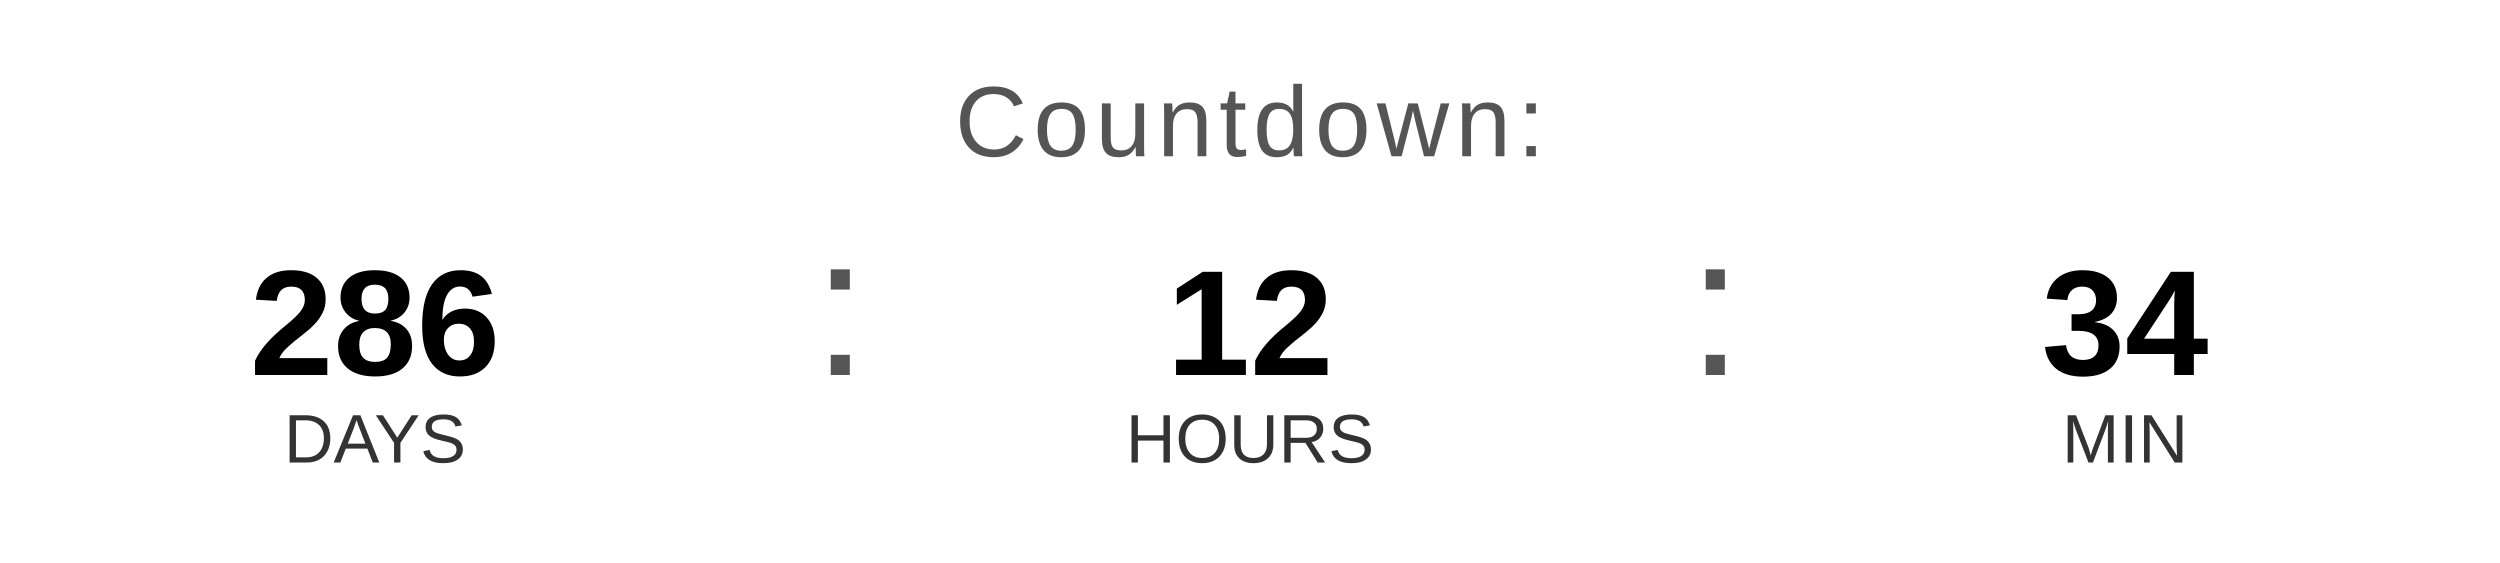
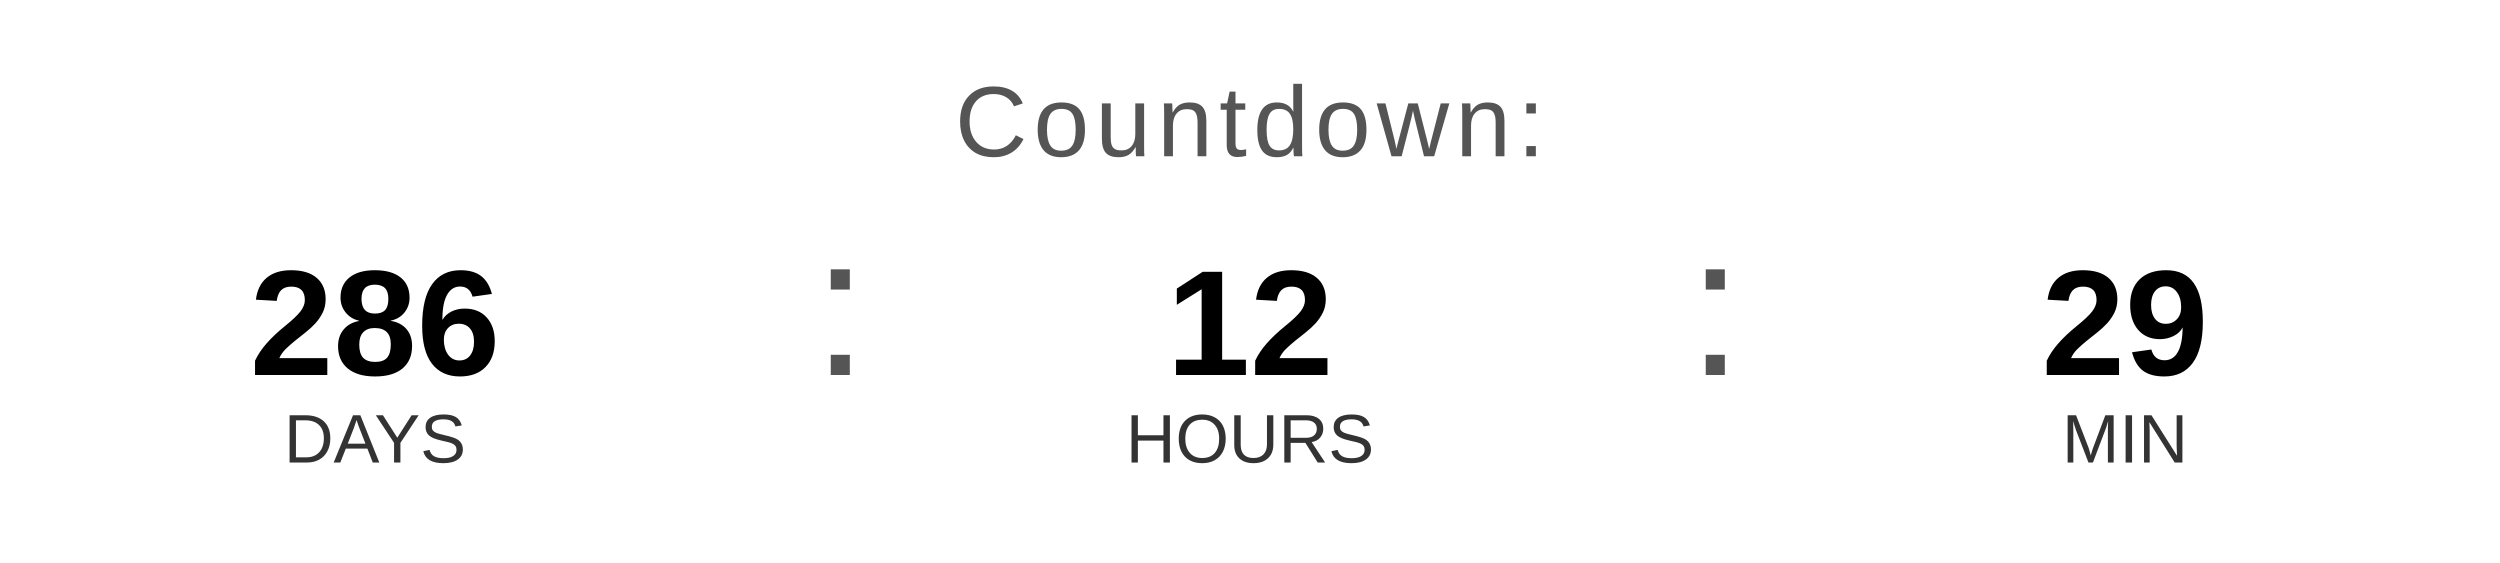
<svg xmlns="http://www.w3.org/2000/svg" width="400" height="90" viewBox="0 0 400 90">
  <text x="200" y="25" font-family="Arial, Helvetica, sans-serif" font-size="16" fill="#555555" text-anchor="middle" letter-spacing="1">
    Countdown:
  </text>
  <text x="60" y="60" font-family="Arial, Helvetica, sans-serif" font-size="24" font-weight="bold" fill="#000000" text-anchor="middle">286</text>
  <text x="60" y="74" font-family="Arial, Helvetica, sans-serif" font-size="11" fill="#333333" text-anchor="middle">DAYS</text>
  <text x="130" y="60" font-family="Arial, sans-serif" font-size="32" fill="#555555">:</text>
  <text x="200" y="60" font-family="Arial, Helvetica, sans-serif" font-size="24" font-weight="bold" fill="#000000" text-anchor="middle">12</text>
  <text x="200" y="74" font-family="Arial, Helvetica, sans-serif" font-size="11" fill="#333333" text-anchor="middle">HOURS</text>
  <text x="270" y="60" font-family="Arial, sans-serif" font-size="32" fill="#555555">:</text>
-   <text x="340" y="60" font-family="Arial, Helvetica, sans-serif" font-size="24" font-weight="bold" fill="#000000" text-anchor="middle">34</text>
+   <text x="340" y="60" font-family="Arial, Helvetica, sans-serif" font-size="24" font-weight="bold" fill="#000000" text-anchor="middle">29</text>
  <text x="340" y="74" font-family="Arial, Helvetica, sans-serif" font-size="11" fill="#333333" text-anchor="middle">MIN</text>
</svg>
